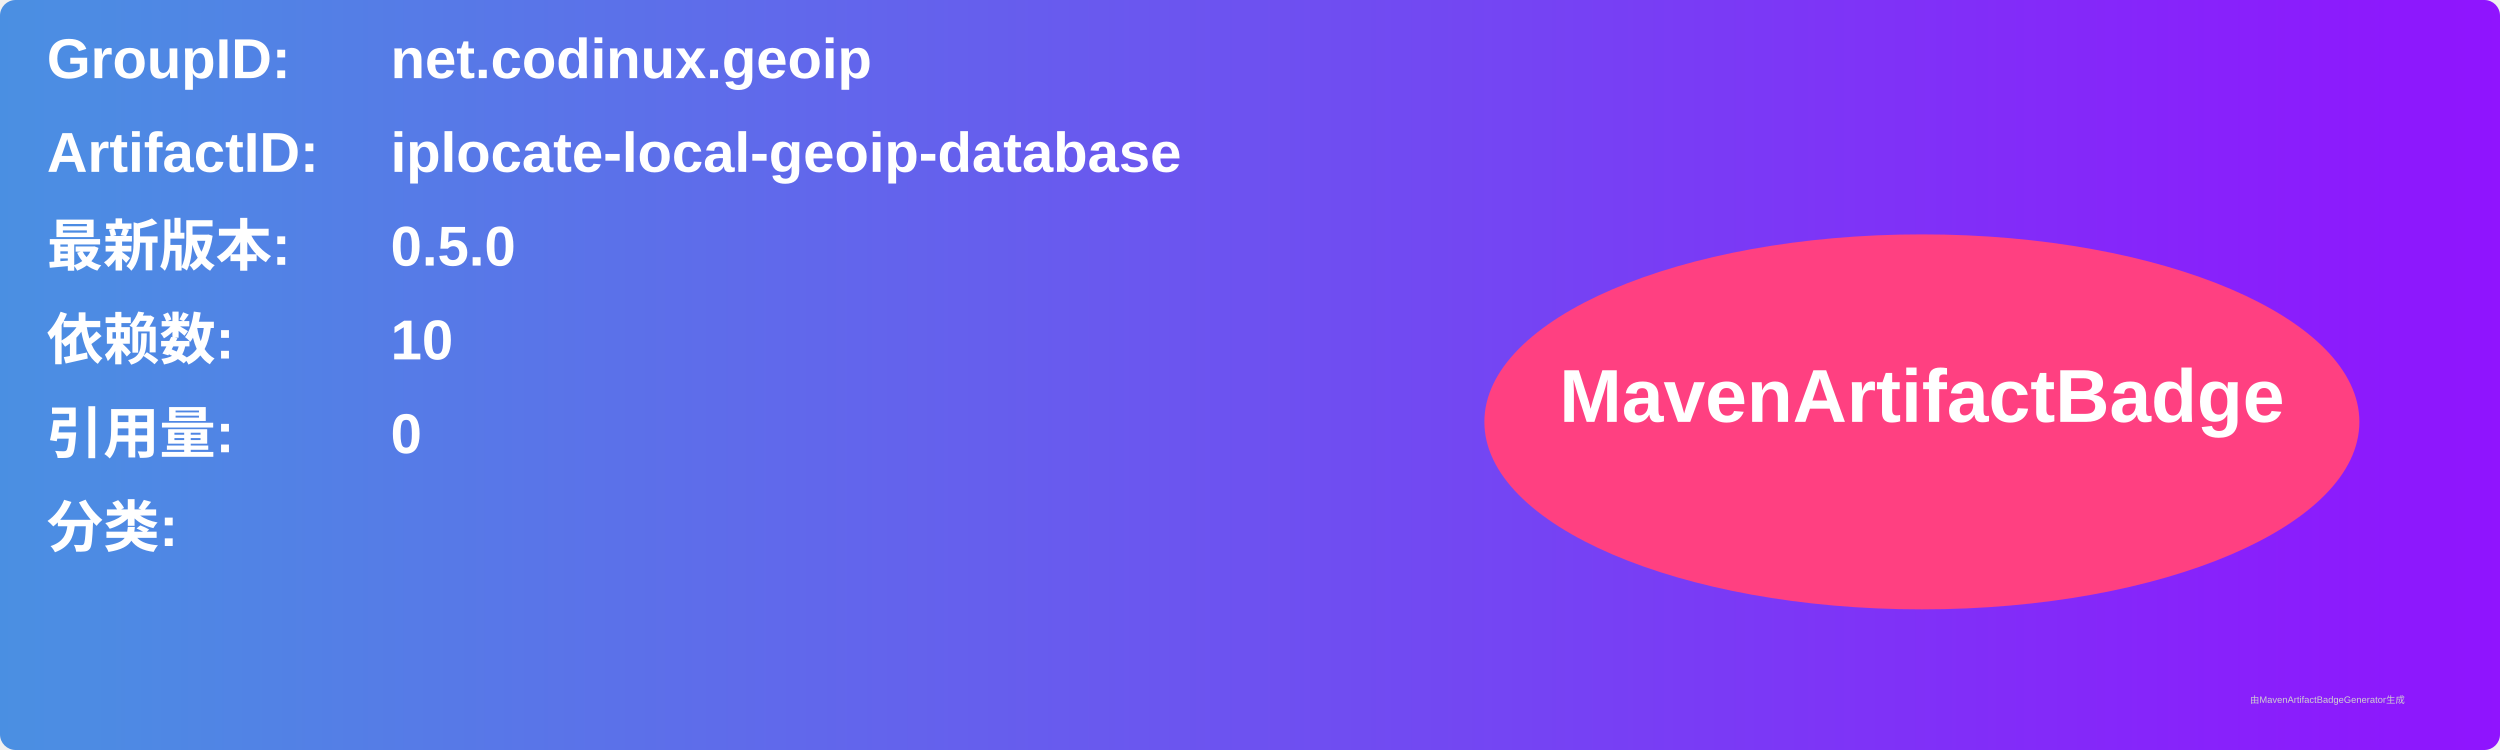
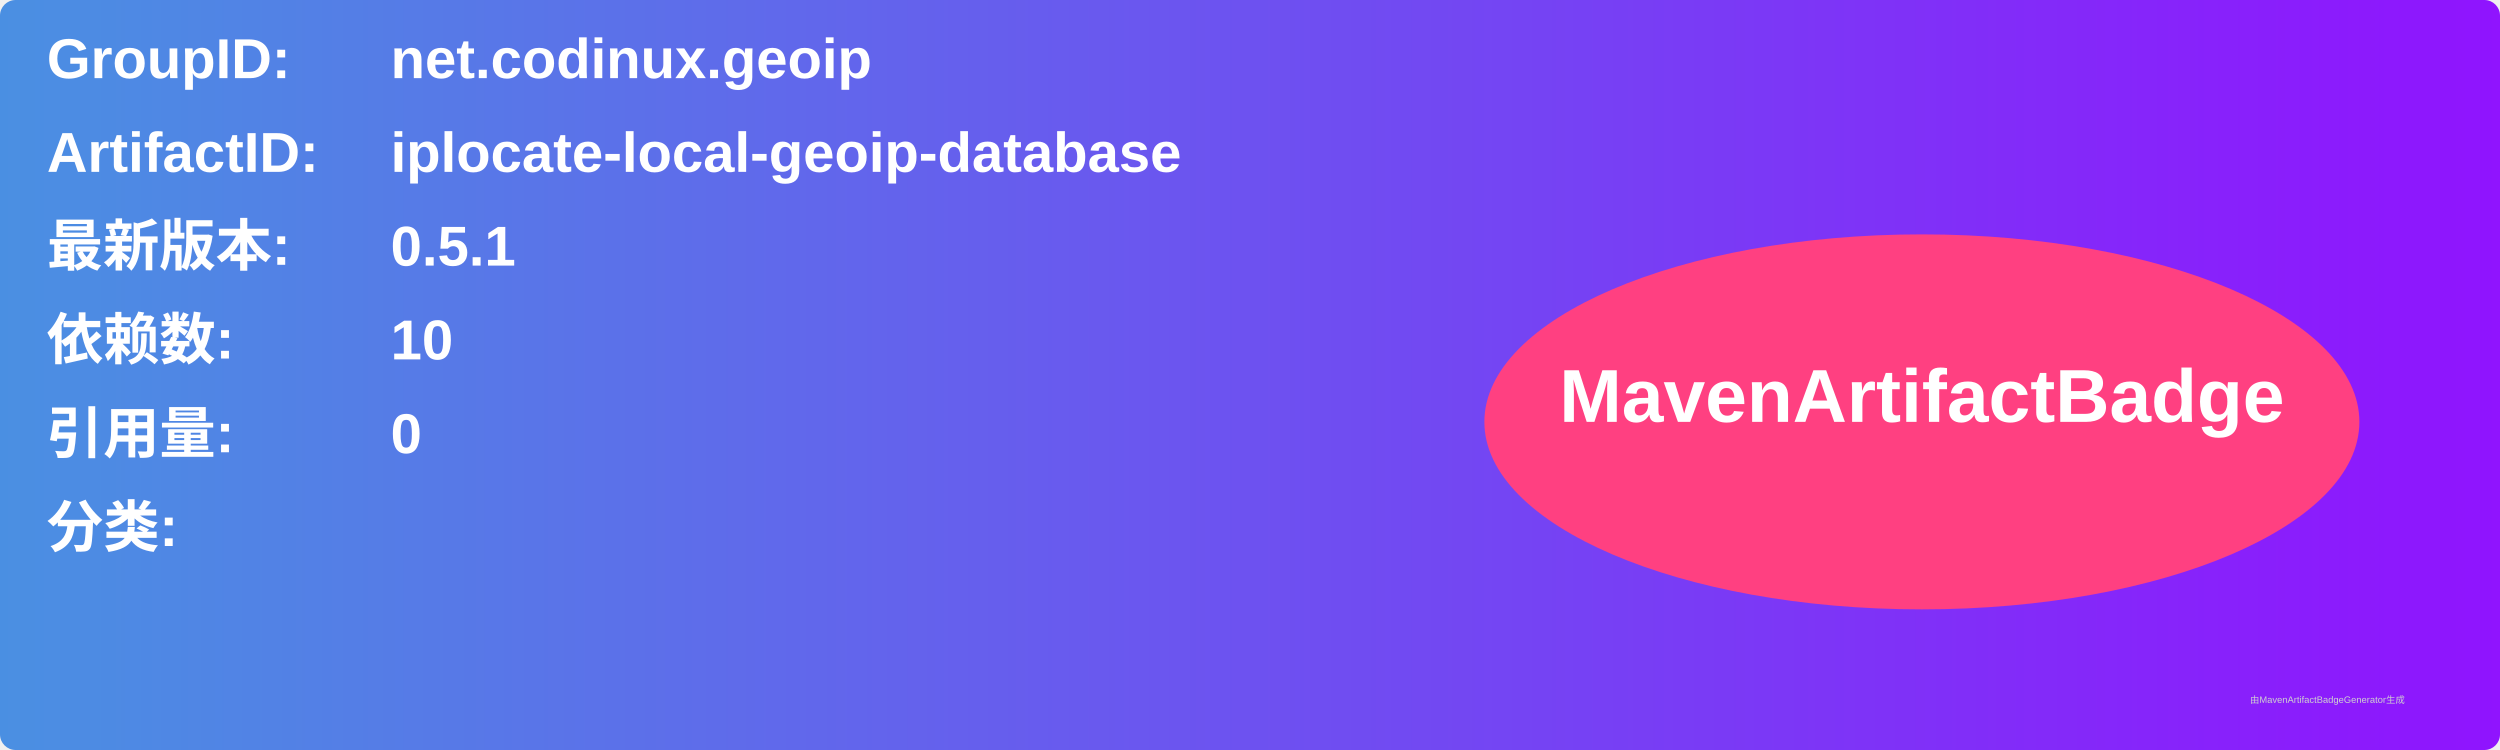
<svg xmlns="http://www.w3.org/2000/svg" width="800" height="240" viewBox="0 0 800 240">
  <linearGradient id="grad" x1="0%" y1="0%" x2="100%" y2="0%">
    <stop offset="0%" stop-color="#4a90e2" />
    <stop offset="100%" stop-color="#9013fe" />
  </linearGradient>
  <rect width="100%" height="100%" rx="5" ry="5" fill="url(#grad)" />
  <g transform="translate(15, 15)">
    <text x="0" y="10" font-family="Arial" font-size="18" fill="white" font-weight="bold" width="260">GroupID:</text>
    <text x="110" y="10" font-family="Arial" font-size="18" fill="white" font-weight="bold" width="460">net.codinux.geoip</text>
    <text x="0" y="40" font-family="Arial" font-size="18" fill="white" font-weight="bold" width="260">ArtifactID:</text>
    <text x="110" y="40" font-family="Arial" font-size="18" fill="white" font-weight="bold" width="460">iplocate-local-geoip-database</text>
    <text x="0" y="70" font-family="Arial" font-size="18" fill="white" font-weight="bold">最新版本:</text>
    <text x="110" y="70" font-family="Arial" font-size="18" fill="white" font-weight="bold">
-       <tspan font-weight="bold">0.5.0</tspan>
+       <tspan font-weight="bold">0.5.1</tspan>
    </text>
    <text x="0" y="100" font-family="Arial" font-size="18" fill="white" font-weight="bold">依赖数: </text>
    <text x="110" y="100" font-family="Arial" font-size="18" fill="white">
      <tspan font-weight="bold">10</tspan>
    </text>
    <text x="0" y="130" font-family="Arial" font-size="18" fill="white" font-weight="bold">引用量: </text>
    <text x="110" y="130" font-family="Arial" font-size="18" fill="white">
      <tspan font-weight="bold">0</tspan>
    </text>
    <text x="0" y="160" font-family="Arial" font-size="18" fill="white" font-weight="bold">分类:</text>
    <text x="10" y="190" font-family="Arial" font-size="10" fill="white">
      <tspan font-weight="bold" />
    </text>
    <ellipse cx="600" cy="120" rx="140" ry="60" fill="#ff4081" />
    <text x="600" y="120" text-anchor="middle" font-family="Arial" font-size="24" fill="white" font-weight="bold">MavenArtifactBadge</text>
  </g>
  <text x="720" y="225" font-family="Arial" font-size="3" fill="#d0d0d0">由MavenArtifactBadgeGenerator生成</text>
</svg>
